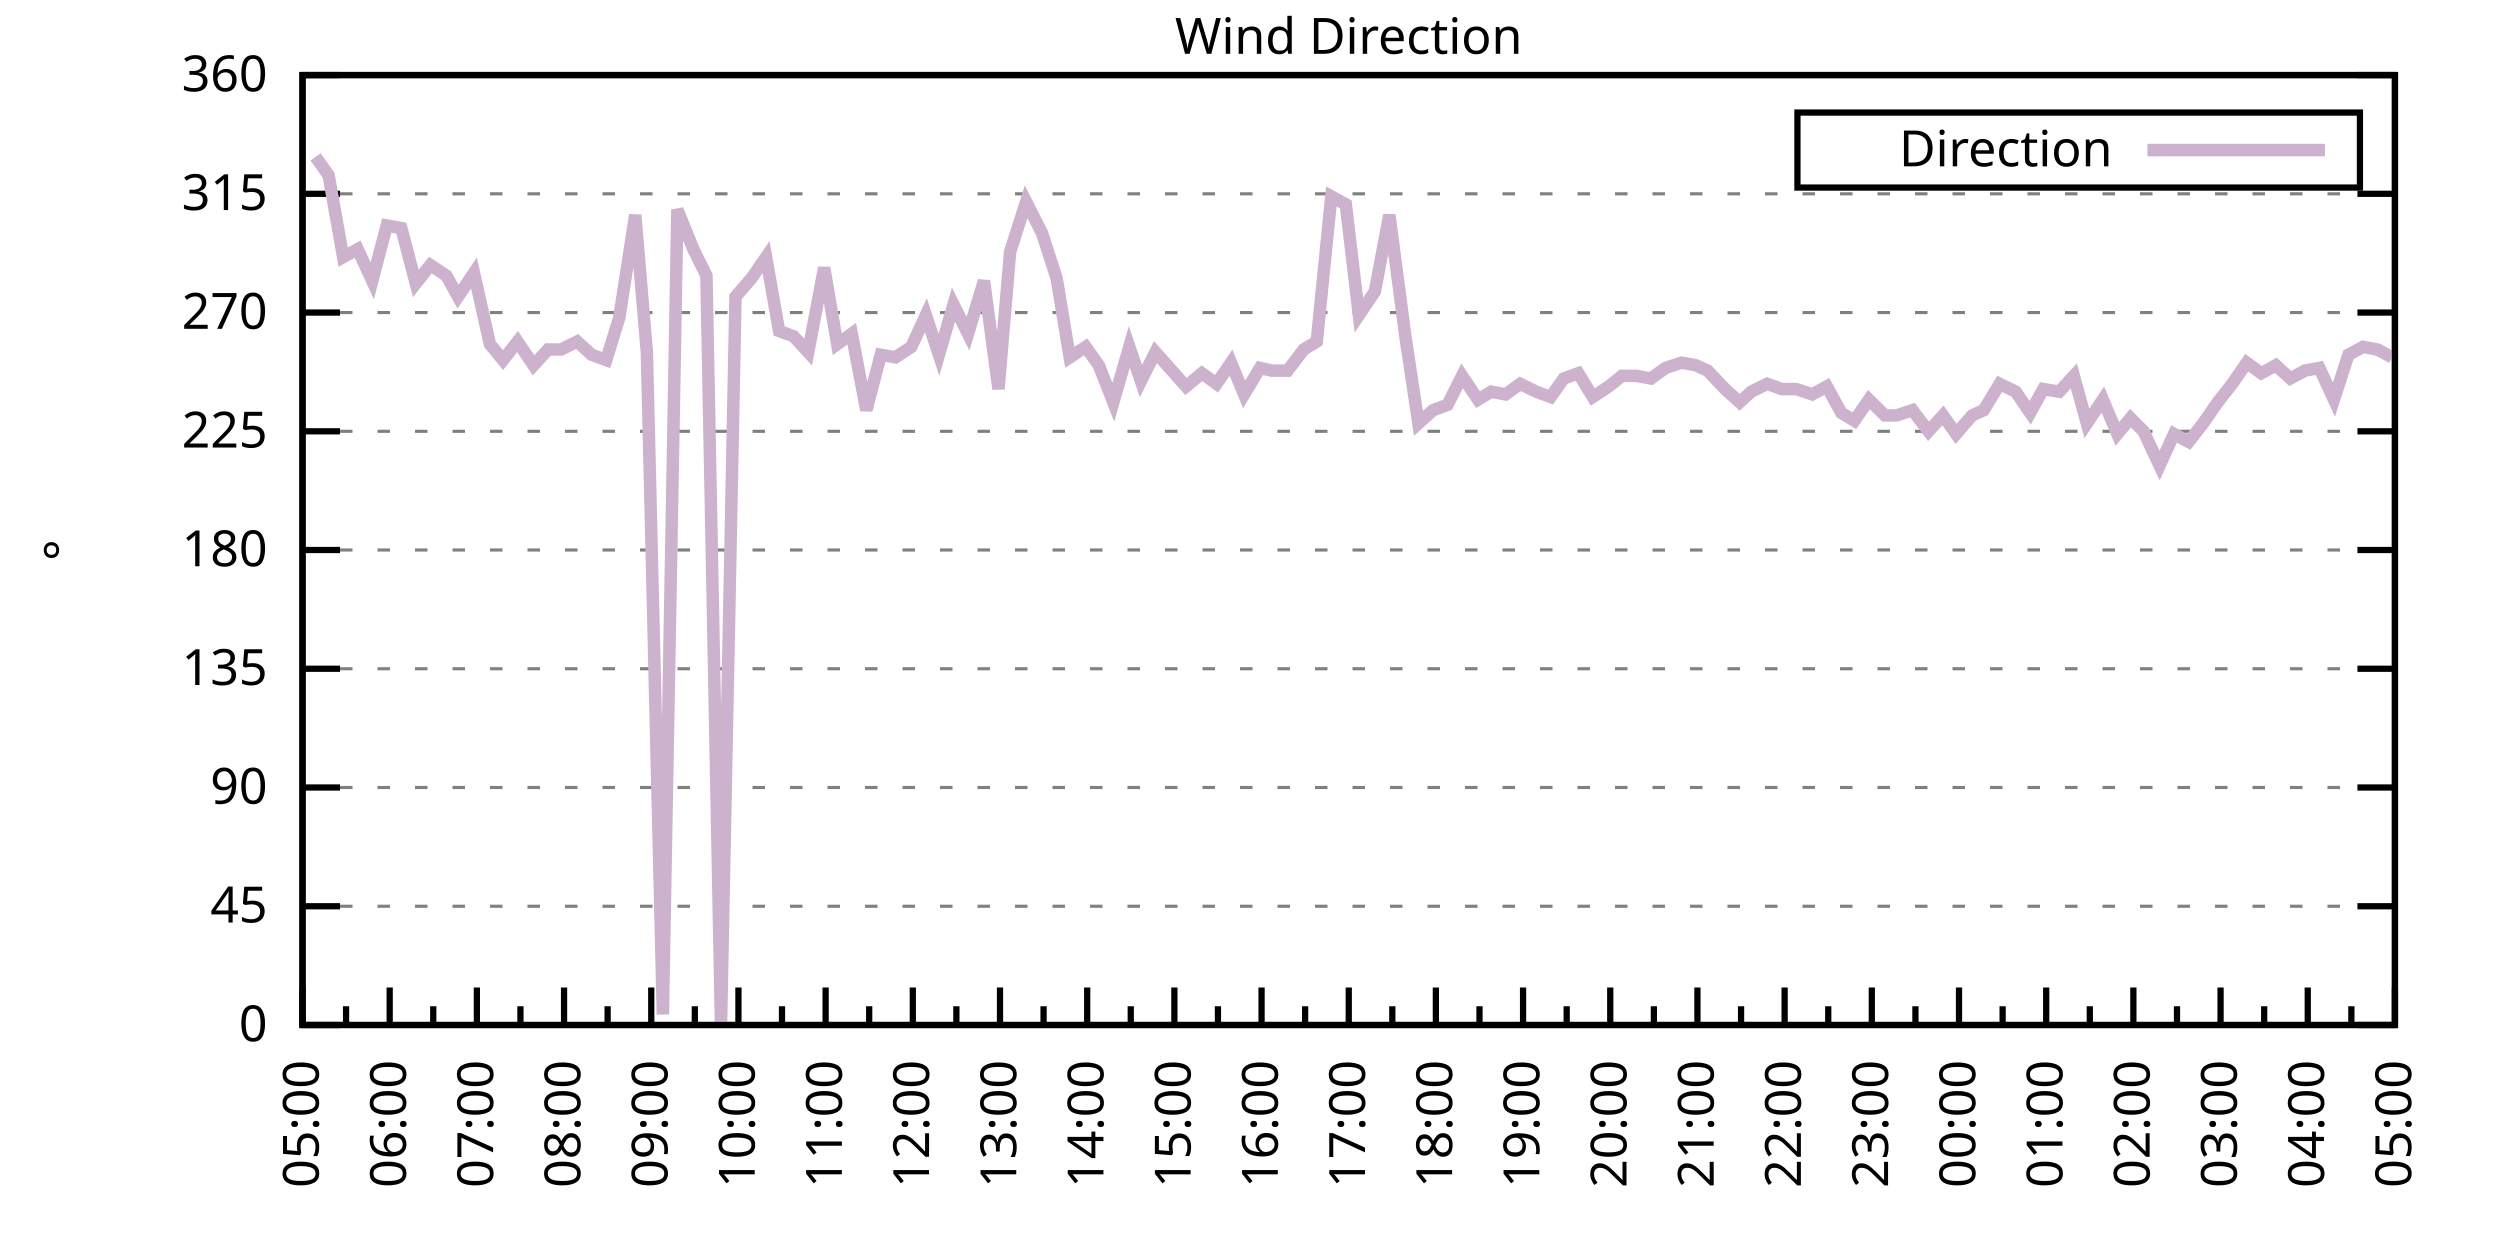
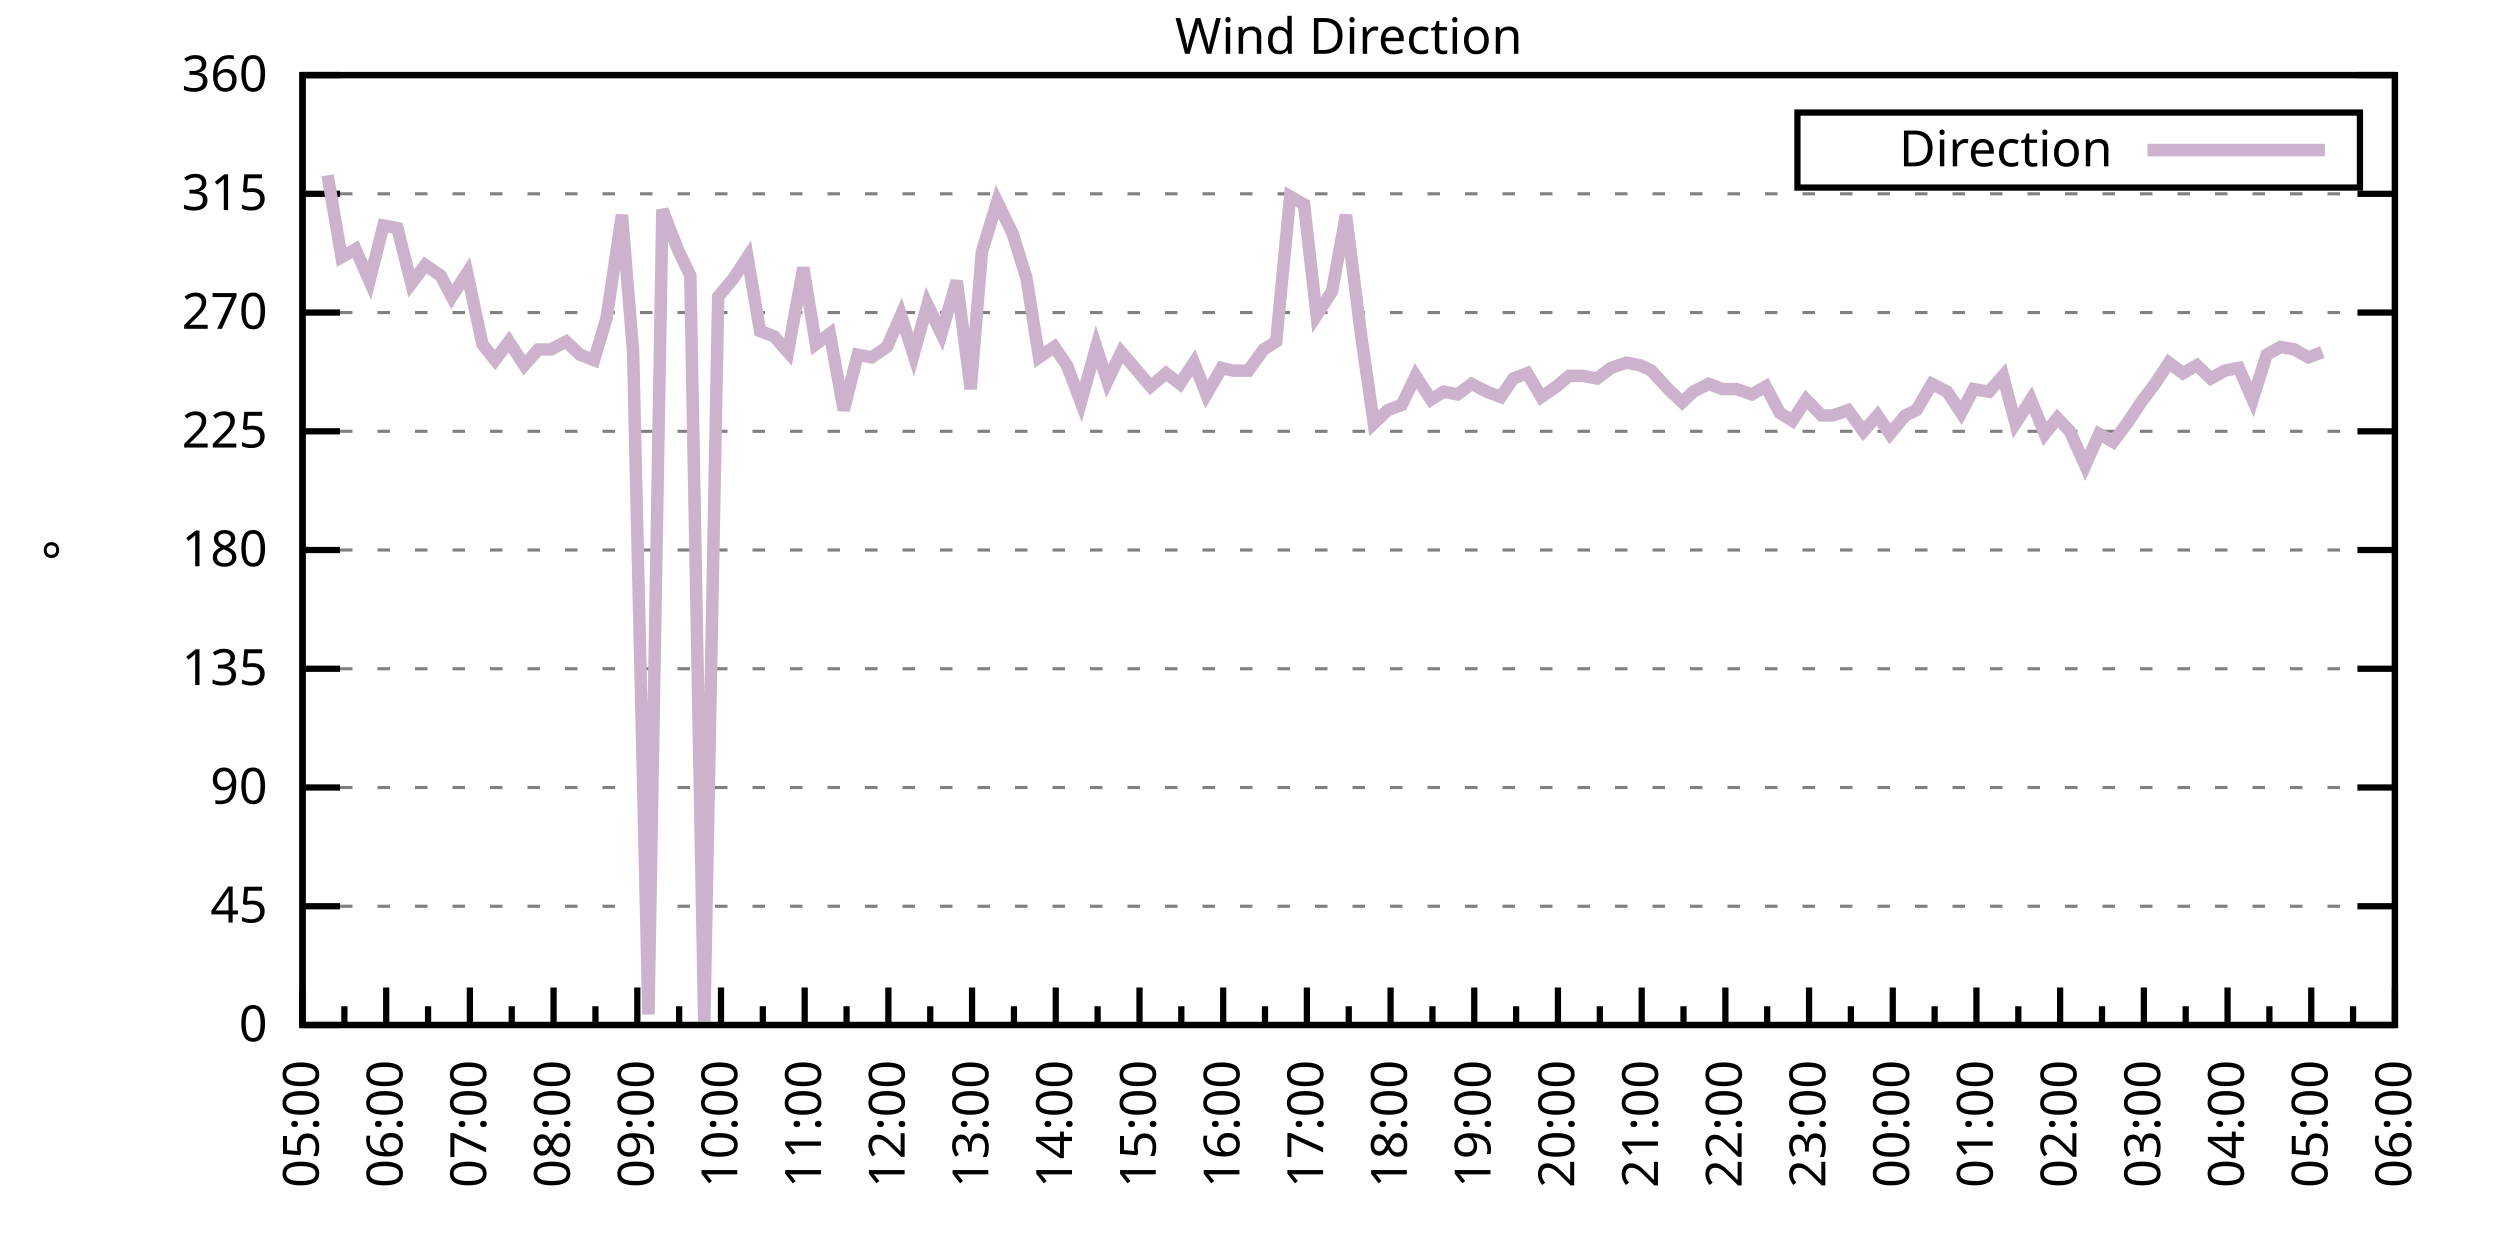
<svg xmlns="http://www.w3.org/2000/svg" xmlns:xlink="http://www.w3.org/1999/xlink" width="400" height="200" viewBox="0 0 400 200">
  <g id="gnuplot_canvas">
    <rect x="0" y="0" width="400" height="200" fill="none" />
    <defs>
      <circle id="gpDot" r="0.5" stroke-width="0.5" stroke="currentColor" />
      <path id="gpPt0" stroke-width="0.333" stroke="currentColor" d="M-1,0 h2 M0,-1 v2" />
      <path id="gpPt1" stroke-width="0.333" stroke="currentColor" d="M-1,-1 L1,1 M1,-1 L-1,1" />
      <path id="gpPt2" stroke-width="0.333" stroke="currentColor" d="M-1,0 L1,0 M0,-1 L0,1 M-1,-1 L1,1 M-1,1 L1,-1" />
      <rect id="gpPt3" stroke-width="0.333" stroke="currentColor" x="-1" y="-1" width="2" height="2" />
      <rect id="gpPt4" stroke-width="0.333" stroke="currentColor" fill="currentColor" x="-1" y="-1" width="2" height="2" />
      <circle id="gpPt5" stroke-width="0.333" stroke="currentColor" cx="0" cy="0" r="1" />
      <use xlink:href="#gpPt5" id="gpPt6" fill="currentColor" stroke="none" />
      <path id="gpPt7" stroke-width="0.333" stroke="currentColor" d="M0,-1.33 L-1.33,0.67 L1.33,0.67 z" />
      <use xlink:href="#gpPt7" id="gpPt8" fill="currentColor" stroke="none" />
      <use xlink:href="#gpPt7" id="gpPt9" stroke="currentColor" transform="rotate(180)" />
      <use xlink:href="#gpPt9" id="gpPt10" fill="currentColor" stroke="none" />
      <use xlink:href="#gpPt3" id="gpPt11" stroke="currentColor" transform="rotate(45)" />
      <use xlink:href="#gpPt11" id="gpPt12" fill="currentColor" stroke="none" />
      <path id="gpPt13" stroke-width="0.333" stroke="currentColor" d="M0,1.330 L1.265,0.411 L0.782,-1.067 L-0.782,-1.076 L-1.265,0.411 z" />
      <use xlink:href="#gpPt13" id="gpPt14" fill="currentColor" stroke="none" />
      <filter id="textbox" filterUnits="objectBoundingBox" x="0" y="0" height="1" width="1">
        <feFlood flood-color="white" flood-opacity="1" result="bgnd" />
        <feComposite in="SourceGraphic" in2="bgnd" operator="atop" />
      </filter>
      <filter id="greybox" filterUnits="objectBoundingBox" x="0" y="0" height="1" width="1">
        <feFlood flood-color="lightgrey" flood-opacity="1" result="grey" />
        <feComposite in="SourceGraphic" in2="grey" operator="atop" />
      </filter>
    </defs>
    <g fill="none" color="white" stroke="currentColor" stroke-width="1.00" stroke-linecap="butt" stroke-linejoin="miter">
</g>
    <g fill="none" color="black" stroke="currentColor" stroke-width="1.00" stroke-linecap="butt" stroke-linejoin="miter">
      <g stroke="none" shape-rendering="crispEdges">
        <polygon fill="rgb(255, 255, 255)" points="48.40,164.00 383.18,164.00 383.18,12.02 48.40,12.02 " />
      </g>
    </g>
    <g fill="none" color="black" stroke="currentColor" stroke-width="1.00" stroke-linecap="butt" stroke-linejoin="miter">
</g>
    <g fill="none" color="black" stroke="black" stroke-width="0.50" stroke-linecap="butt" stroke-linejoin="miter">
</g>
    <g fill="none" color="gray" stroke="currentColor" stroke-width="0.50" stroke-linecap="butt" stroke-linejoin="miter">
      <path stroke="gray" stroke-dasharray="2,4" class="gridline" d="M48.40,164.00 L383.19,164.00  " />
    </g>
    <g fill="none" color="gray" stroke="gray" stroke-width="1.00" stroke-linecap="butt" stroke-linejoin="miter">
</g>
    <g fill="none" color="black" stroke="currentColor" stroke-width="1.00" stroke-linecap="butt" stroke-linejoin="miter">
      <path stroke="black" d="M48.40,164.00 L54.40,164.00 M383.19,164.00 L377.19,164.00  " />
      <g transform="translate(42.80,166.60)" stroke="none" fill="black" font-family="Sans" font-size="8.00" text-anchor="end">
        <text>
          <tspan font-family="Sans"> 0</tspan>
        </text>
      </g>
    </g>
    <g fill="none" color="black" stroke="currentColor" stroke-width="1.00" stroke-linecap="butt" stroke-linejoin="miter">
</g>
    <g fill="none" color="black" stroke="black" stroke-width="0.50" stroke-linecap="butt" stroke-linejoin="miter">
</g>
    <g fill="none" color="gray" stroke="currentColor" stroke-width="0.50" stroke-linecap="butt" stroke-linejoin="miter">
      <path stroke="gray" stroke-dasharray="2,4" class="gridline" d="M48.40,145.00 L383.19,145.00  " />
    </g>
    <g fill="none" color="gray" stroke="gray" stroke-width="1.00" stroke-linecap="butt" stroke-linejoin="miter">
</g>
    <g fill="none" color="black" stroke="currentColor" stroke-width="1.00" stroke-linecap="butt" stroke-linejoin="miter">
      <path stroke="black" d="M48.40,145.00 L54.40,145.00 M383.19,145.00 L377.19,145.00  " />
      <g transform="translate(42.80,147.60)" stroke="none" fill="black" font-family="Sans" font-size="8.00" text-anchor="end">
        <text>
          <tspan font-family="Sans"> 45</tspan>
        </text>
      </g>
    </g>
    <g fill="none" color="black" stroke="currentColor" stroke-width="1.00" stroke-linecap="butt" stroke-linejoin="miter">
</g>
    <g fill="none" color="black" stroke="black" stroke-width="0.50" stroke-linecap="butt" stroke-linejoin="miter">
</g>
    <g fill="none" color="gray" stroke="currentColor" stroke-width="0.50" stroke-linecap="butt" stroke-linejoin="miter">
      <path stroke="gray" stroke-dasharray="2,4" class="gridline" d="M48.40,126.00 L383.19,126.00  " />
    </g>
    <g fill="none" color="gray" stroke="gray" stroke-width="1.00" stroke-linecap="butt" stroke-linejoin="miter">
</g>
    <g fill="none" color="black" stroke="currentColor" stroke-width="1.00" stroke-linecap="butt" stroke-linejoin="miter">
      <path stroke="black" d="M48.40,126.00 L54.40,126.00 M383.19,126.00 L377.19,126.00  " />
      <g transform="translate(42.80,128.60)" stroke="none" fill="black" font-family="Sans" font-size="8.00" text-anchor="end">
        <text>
          <tspan font-family="Sans"> 90</tspan>
        </text>
      </g>
    </g>
    <g fill="none" color="black" stroke="currentColor" stroke-width="1.00" stroke-linecap="butt" stroke-linejoin="miter">
</g>
    <g fill="none" color="black" stroke="black" stroke-width="0.50" stroke-linecap="butt" stroke-linejoin="miter">
</g>
    <g fill="none" color="gray" stroke="currentColor" stroke-width="0.50" stroke-linecap="butt" stroke-linejoin="miter">
      <path stroke="gray" stroke-dasharray="2,4" class="gridline" d="M48.40,107.00 L383.19,107.00  " />
    </g>
    <g fill="none" color="gray" stroke="gray" stroke-width="1.00" stroke-linecap="butt" stroke-linejoin="miter">
</g>
    <g fill="none" color="black" stroke="currentColor" stroke-width="1.00" stroke-linecap="butt" stroke-linejoin="miter">
      <path stroke="black" d="M48.40,107.00 L54.40,107.00 M383.19,107.00 L377.19,107.00  " />
      <g transform="translate(42.80,109.60)" stroke="none" fill="black" font-family="Sans" font-size="8.00" text-anchor="end">
        <text>
          <tspan font-family="Sans"> 135</tspan>
        </text>
      </g>
    </g>
    <g fill="none" color="black" stroke="currentColor" stroke-width="1.00" stroke-linecap="butt" stroke-linejoin="miter">
</g>
    <g fill="none" color="black" stroke="black" stroke-width="0.50" stroke-linecap="butt" stroke-linejoin="miter">
</g>
    <g fill="none" color="gray" stroke="currentColor" stroke-width="0.50" stroke-linecap="butt" stroke-linejoin="miter">
      <path stroke="gray" stroke-dasharray="2,4" class="gridline" d="M48.40,88.00 L383.19,88.00  " />
    </g>
    <g fill="none" color="gray" stroke="gray" stroke-width="1.00" stroke-linecap="butt" stroke-linejoin="miter">
</g>
    <g fill="none" color="black" stroke="currentColor" stroke-width="1.00" stroke-linecap="butt" stroke-linejoin="miter">
      <path stroke="black" d="M48.40,88.00 L54.40,88.00 M383.19,88.00 L377.19,88.00  " />
      <g transform="translate(42.80,90.60)" stroke="none" fill="black" font-family="Sans" font-size="8.00" text-anchor="end">
        <text>
          <tspan font-family="Sans"> 180</tspan>
        </text>
      </g>
    </g>
    <g fill="none" color="black" stroke="currentColor" stroke-width="1.00" stroke-linecap="butt" stroke-linejoin="miter">
</g>
    <g fill="none" color="black" stroke="black" stroke-width="0.50" stroke-linecap="butt" stroke-linejoin="miter">
</g>
    <g fill="none" color="gray" stroke="currentColor" stroke-width="0.50" stroke-linecap="butt" stroke-linejoin="miter">
      <path stroke="gray" stroke-dasharray="2,4" class="gridline" d="M48.40,69.01 L383.19,69.01  " />
    </g>
    <g fill="none" color="gray" stroke="gray" stroke-width="1.00" stroke-linecap="butt" stroke-linejoin="miter">
</g>
    <g fill="none" color="black" stroke="currentColor" stroke-width="1.00" stroke-linecap="butt" stroke-linejoin="miter">
      <path stroke="black" d="M48.40,69.01 L54.40,69.01 M383.19,69.01 L377.19,69.01  " />
      <g transform="translate(42.80,71.61)" stroke="none" fill="black" font-family="Sans" font-size="8.00" text-anchor="end">
        <text>
          <tspan font-family="Sans"> 225</tspan>
        </text>
      </g>
    </g>
    <g fill="none" color="black" stroke="currentColor" stroke-width="1.00" stroke-linecap="butt" stroke-linejoin="miter">
</g>
    <g fill="none" color="black" stroke="black" stroke-width="0.50" stroke-linecap="butt" stroke-linejoin="miter">
</g>
    <g fill="none" color="gray" stroke="currentColor" stroke-width="0.50" stroke-linecap="butt" stroke-linejoin="miter">
      <path stroke="gray" stroke-dasharray="2,4" class="gridline" d="M48.40,50.01 L383.19,50.01  " />
    </g>
    <g fill="none" color="gray" stroke="gray" stroke-width="1.00" stroke-linecap="butt" stroke-linejoin="miter">
</g>
    <g fill="none" color="black" stroke="currentColor" stroke-width="1.00" stroke-linecap="butt" stroke-linejoin="miter">
      <path stroke="black" d="M48.40,50.01 L54.40,50.01 M383.19,50.01 L377.19,50.01  " />
      <g transform="translate(42.80,52.61)" stroke="none" fill="black" font-family="Sans" font-size="8.00" text-anchor="end">
        <text>
          <tspan font-family="Sans"> 270</tspan>
        </text>
      </g>
    </g>
    <g fill="none" color="black" stroke="currentColor" stroke-width="1.00" stroke-linecap="butt" stroke-linejoin="miter">
</g>
    <g fill="none" color="black" stroke="black" stroke-width="0.50" stroke-linecap="butt" stroke-linejoin="miter">
</g>
    <g fill="none" color="gray" stroke="currentColor" stroke-width="0.50" stroke-linecap="butt" stroke-linejoin="miter">
      <path stroke="gray" stroke-dasharray="2,4" class="gridline" d="M48.40,31.01 L383.19,31.01  " />
    </g>
    <g fill="none" color="gray" stroke="gray" stroke-width="1.00" stroke-linecap="butt" stroke-linejoin="miter">
</g>
    <g fill="none" color="black" stroke="currentColor" stroke-width="1.00" stroke-linecap="butt" stroke-linejoin="miter">
      <path stroke="black" d="M48.40,31.01 L54.40,31.01 M383.19,31.01 L377.19,31.01  " />
      <g transform="translate(42.80,33.61)" stroke="none" fill="black" font-family="Sans" font-size="8.00" text-anchor="end">
        <text>
          <tspan font-family="Sans"> 315</tspan>
        </text>
      </g>
    </g>
    <g fill="none" color="black" stroke="currentColor" stroke-width="1.00" stroke-linecap="butt" stroke-linejoin="miter">
</g>
    <g fill="none" color="black" stroke="black" stroke-width="0.50" stroke-linecap="butt" stroke-linejoin="miter">
</g>
    <g fill="none" color="gray" stroke="currentColor" stroke-width="0.50" stroke-linecap="butt" stroke-linejoin="miter">
      <path stroke="gray" stroke-dasharray="2,4" class="gridline" d="M48.40,12.01 L383.19,12.01  " />
    </g>
    <g fill="none" color="gray" stroke="gray" stroke-width="1.00" stroke-linecap="butt" stroke-linejoin="miter">
</g>
    <g fill="none" color="black" stroke="currentColor" stroke-width="1.00" stroke-linecap="butt" stroke-linejoin="miter">
      <path stroke="black" d="M48.40,12.01 L54.40,12.01 M383.19,12.01 L377.19,12.01  " />
      <g transform="translate(42.80,14.61)" stroke="none" fill="black" font-family="Sans" font-size="8.00" text-anchor="end">
        <text>
          <tspan font-family="Sans"> 360</tspan>
        </text>
      </g>
    </g>
    <g fill="none" color="black" stroke="currentColor" stroke-width="1.00" stroke-linecap="butt" stroke-linejoin="miter">
      <path stroke="black" d="M48.40,164.00 L48.40,158.00  " />
      <g transform="translate(51.00,169.60) rotate(270)" stroke="none" fill="black" font-family="Sans" font-size="8.00" text-anchor="end">
        <text>
          <tspan font-family="Sans">05:00</tspan>
        </text>
      </g>
    </g>
    <g fill="none" color="black" stroke="currentColor" stroke-width="1.00" stroke-linecap="butt" stroke-linejoin="miter">
-       <path stroke="black" d="M55.37,164.00 L55.37,161.00 M62.35,164.00 L62.35,158.00  " />
-       <g transform="translate(64.95,169.60) rotate(270)" stroke="none" fill="black" font-family="Sans" font-size="8.00" text-anchor="end">
+       <path stroke="black" d="M55.10,164.00 L55.10,161.00 M61.79,164.00 L61.79,158.00  " />
+       <g transform="translate(64.39,169.60) rotate(270)" stroke="none" fill="black" font-family="Sans" font-size="8.00" text-anchor="end">
        <text>
          <tspan font-family="Sans">06:00</tspan>
        </text>
      </g>
    </g>
    <g fill="none" color="black" stroke="currentColor" stroke-width="1.00" stroke-linecap="butt" stroke-linejoin="miter">
-       <path stroke="black" d="M69.32,164.00 L69.32,161.00 M76.30,164.00 L76.30,158.00  " />
-       <g transform="translate(78.90,169.60) rotate(270)" stroke="none" fill="black" font-family="Sans" font-size="8.00" text-anchor="end">
+       <path stroke="black" d="M68.49,164.00 L68.49,161.00 M75.18,164.00 L75.18,158.00  " />
+       <g transform="translate(77.78,169.60) rotate(270)" stroke="none" fill="black" font-family="Sans" font-size="8.00" text-anchor="end">
        <text>
          <tspan font-family="Sans">07:00</tspan>
        </text>
      </g>
    </g>
    <g fill="none" color="black" stroke="currentColor" stroke-width="1.00" stroke-linecap="butt" stroke-linejoin="miter">
-       <path stroke="black" d="M83.27,164.00 L83.27,161.00 M90.25,164.00 L90.25,158.00  " />
-       <g transform="translate(92.85,169.60) rotate(270)" stroke="none" fill="black" font-family="Sans" font-size="8.00" text-anchor="end">
+       <path stroke="black" d="M81.88,164.00 L81.88,161.00 M88.57,164.00 L88.57,158.00  " />
+       <g transform="translate(91.17,169.60) rotate(270)" stroke="none" fill="black" font-family="Sans" font-size="8.00" text-anchor="end">
        <text>
          <tspan font-family="Sans">08:00</tspan>
        </text>
      </g>
    </g>
    <g fill="none" color="black" stroke="currentColor" stroke-width="1.00" stroke-linecap="butt" stroke-linejoin="miter">
-       <path stroke="black" d="M97.22,164.00 L97.22,161.00 M104.20,164.00 L104.20,158.00  " />
-       <g transform="translate(106.80,169.60) rotate(270)" stroke="none" fill="black" font-family="Sans" font-size="8.00" text-anchor="end">
+       <path stroke="black" d="M95.27,164.00 L95.27,161.00 M101.97,164.00 L101.97,158.00  " />
+       <g transform="translate(104.57,169.60) rotate(270)" stroke="none" fill="black" font-family="Sans" font-size="8.00" text-anchor="end">
        <text>
          <tspan font-family="Sans">09:00</tspan>
        </text>
      </g>
    </g>
    <g fill="none" color="black" stroke="currentColor" stroke-width="1.00" stroke-linecap="butt" stroke-linejoin="miter">
-       <path stroke="black" d="M111.17,164.00 L111.17,161.00 M118.15,164.00 L118.15,158.00  " />
-       <g transform="translate(120.75,169.60) rotate(270)" stroke="none" fill="black" font-family="Sans" font-size="8.00" text-anchor="end">
+       <path stroke="black" d="M108.66,164.00 L108.66,161.00 M115.36,164.00 L115.36,158.00  " />
+       <g transform="translate(117.96,169.60) rotate(270)" stroke="none" fill="black" font-family="Sans" font-size="8.00" text-anchor="end">
        <text>
          <tspan font-family="Sans">10:00</tspan>
        </text>
      </g>
    </g>
    <g fill="none" color="black" stroke="currentColor" stroke-width="1.00" stroke-linecap="butt" stroke-linejoin="miter">
-       <path stroke="black" d="M125.12,164.00 L125.12,161.00 M132.10,164.00 L132.10,158.00  " />
-       <g transform="translate(134.70,169.60) rotate(270)" stroke="none" fill="black" font-family="Sans" font-size="8.00" text-anchor="end">
+       <path stroke="black" d="M122.05,164.00 L122.05,161.00 M128.75,164.00 L128.75,158.00  " />
+       <g transform="translate(131.35,169.60) rotate(270)" stroke="none" fill="black" font-family="Sans" font-size="8.00" text-anchor="end">
        <text>
          <tspan font-family="Sans">11:00</tspan>
        </text>
      </g>
    </g>
    <g fill="none" color="black" stroke="currentColor" stroke-width="1.00" stroke-linecap="butt" stroke-linejoin="miter">
-       <path stroke="black" d="M139.07,164.00 L139.07,161.00 M146.05,164.00 L146.05,158.00  " />
-       <g transform="translate(148.65,169.60) rotate(270)" stroke="none" fill="black" font-family="Sans" font-size="8.00" text-anchor="end">
+       <path stroke="black" d="M135.45,164.00 L135.45,161.00 M142.14,164.00 L142.14,158.00  " />
+       <g transform="translate(144.74,169.60) rotate(270)" stroke="none" fill="black" font-family="Sans" font-size="8.00" text-anchor="end">
        <text>
          <tspan font-family="Sans">12:00</tspan>
        </text>
      </g>
    </g>
    <g fill="none" color="black" stroke="currentColor" stroke-width="1.00" stroke-linecap="butt" stroke-linejoin="miter">
-       <path stroke="black" d="M153.02,164.00 L153.02,161.00 M160.00,164.00 L160.00,158.00  " />
-       <g transform="translate(162.60,169.60) rotate(270)" stroke="none" fill="black" font-family="Sans" font-size="8.00" text-anchor="end">
+       <path stroke="black" d="M148.84,164.00 L148.84,161.00 M155.53,164.00 L155.53,158.00  " />
+       <g transform="translate(158.13,169.60) rotate(270)" stroke="none" fill="black" font-family="Sans" font-size="8.00" text-anchor="end">
        <text>
          <tspan font-family="Sans">13:00</tspan>
        </text>
      </g>
    </g>
    <g fill="none" color="black" stroke="currentColor" stroke-width="1.00" stroke-linecap="butt" stroke-linejoin="miter">
-       <path stroke="black" d="M166.97,164.00 L166.97,161.00 M173.95,164.00 L173.95,158.00  " />
-       <g transform="translate(176.55,169.60) rotate(270)" stroke="none" fill="black" font-family="Sans" font-size="8.00" text-anchor="end">
+       <path stroke="black" d="M162.23,164.00 L162.23,161.00 M168.92,164.00 L168.92,158.00  " />
+       <g transform="translate(171.52,169.60) rotate(270)" stroke="none" fill="black" font-family="Sans" font-size="8.00" text-anchor="end">
        <text>
          <tspan font-family="Sans">14:00</tspan>
        </text>
      </g>
    </g>
    <g fill="none" color="black" stroke="currentColor" stroke-width="1.00" stroke-linecap="butt" stroke-linejoin="miter">
-       <path stroke="black" d="M180.92,164.00 L180.92,161.00 M187.90,164.00 L187.90,158.00  " />
-       <g transform="translate(190.50,169.60) rotate(270)" stroke="none" fill="black" font-family="Sans" font-size="8.00" text-anchor="end">
+       <path stroke="black" d="M175.62,164.00 L175.62,161.00 M182.32,164.00 L182.32,158.00  " />
+       <g transform="translate(184.92,169.60) rotate(270)" stroke="none" fill="black" font-family="Sans" font-size="8.00" text-anchor="end">
        <text>
          <tspan font-family="Sans">15:00</tspan>
        </text>
      </g>
    </g>
    <g fill="none" color="black" stroke="currentColor" stroke-width="1.00" stroke-linecap="butt" stroke-linejoin="miter">
-       <path stroke="black" d="M194.87,164.00 L194.87,161.00 M201.85,164.00 L201.85,158.00  " />
-       <g transform="translate(204.45,169.60) rotate(270)" stroke="none" fill="black" font-family="Sans" font-size="8.00" text-anchor="end">
+       <path stroke="black" d="M189.01,164.00 L189.01,161.00 M195.71,164.00 L195.71,158.00  " />
+       <g transform="translate(198.31,169.60) rotate(270)" stroke="none" fill="black" font-family="Sans" font-size="8.00" text-anchor="end">
        <text>
          <tspan font-family="Sans">16:00</tspan>
        </text>
      </g>
    </g>
    <g fill="none" color="black" stroke="currentColor" stroke-width="1.00" stroke-linecap="butt" stroke-linejoin="miter">
-       <path stroke="black" d="M208.82,164.00 L208.82,161.00 M215.80,164.00 L215.80,158.00  " />
-       <g transform="translate(218.40,169.60) rotate(270)" stroke="none" fill="black" font-family="Sans" font-size="8.00" text-anchor="end">
+       <path stroke="black" d="M202.40,164.00 L202.40,161.00 M209.10,164.00 L209.10,158.00  " />
+       <g transform="translate(211.70,169.60) rotate(270)" stroke="none" fill="black" font-family="Sans" font-size="8.00" text-anchor="end">
        <text>
          <tspan font-family="Sans">17:00</tspan>
        </text>
      </g>
    </g>
    <g fill="none" color="black" stroke="currentColor" stroke-width="1.00" stroke-linecap="butt" stroke-linejoin="miter">
-       <path stroke="black" d="M222.77,164.00 L222.77,161.00 M229.74,164.00 L229.74,158.00  " />
-       <g transform="translate(232.34,169.60) rotate(270)" stroke="none" fill="black" font-family="Sans" font-size="8.00" text-anchor="end">
+       <path stroke="black" d="M215.80,164.00 L215.80,161.00 M222.49,164.00 L222.49,158.00  " />
+       <g transform="translate(225.09,169.60) rotate(270)" stroke="none" fill="black" font-family="Sans" font-size="8.00" text-anchor="end">
        <text>
          <tspan font-family="Sans">18:00</tspan>
        </text>
      </g>
    </g>
    <g fill="none" color="black" stroke="currentColor" stroke-width="1.00" stroke-linecap="butt" stroke-linejoin="miter">
-       <path stroke="black" d="M236.72,164.00 L236.72,161.00 M243.69,164.00 L243.69,158.00  " />
-       <g transform="translate(246.29,169.60) rotate(270)" stroke="none" fill="black" font-family="Sans" font-size="8.00" text-anchor="end">
+       <path stroke="black" d="M229.19,164.00 L229.19,161.00 M235.88,164.00 L235.88,158.00  " />
+       <g transform="translate(238.48,169.60) rotate(270)" stroke="none" fill="black" font-family="Sans" font-size="8.00" text-anchor="end">
        <text>
          <tspan font-family="Sans">19:00</tspan>
        </text>
      </g>
    </g>
    <g fill="none" color="black" stroke="currentColor" stroke-width="1.00" stroke-linecap="butt" stroke-linejoin="miter">
-       <path stroke="black" d="M250.67,164.00 L250.67,161.00 M257.64,164.00 L257.64,158.00  " />
-       <g transform="translate(260.24,169.60) rotate(270)" stroke="none" fill="black" font-family="Sans" font-size="8.00" text-anchor="end">
+       <path stroke="black" d="M242.58,164.00 L242.58,161.00 M249.27,164.00 L249.27,158.00  " />
+       <g transform="translate(251.87,169.60) rotate(270)" stroke="none" fill="black" font-family="Sans" font-size="8.00" text-anchor="end">
        <text>
          <tspan font-family="Sans">20:00</tspan>
        </text>
      </g>
    </g>
    <g fill="none" color="black" stroke="currentColor" stroke-width="1.00" stroke-linecap="butt" stroke-linejoin="miter">
-       <path stroke="black" d="M264.62,164.00 L264.62,161.00 M271.59,164.00 L271.59,158.00  " />
-       <g transform="translate(274.19,169.60) rotate(270)" stroke="none" fill="black" font-family="Sans" font-size="8.00" text-anchor="end">
+       <path stroke="black" d="M255.97,164.00 L255.97,161.00 M262.67,164.00 L262.67,158.00  " />
+       <g transform="translate(265.27,169.60) rotate(270)" stroke="none" fill="black" font-family="Sans" font-size="8.00" text-anchor="end">
        <text>
          <tspan font-family="Sans">21:00</tspan>
        </text>
      </g>
    </g>
    <g fill="none" color="black" stroke="currentColor" stroke-width="1.00" stroke-linecap="butt" stroke-linejoin="miter">
-       <path stroke="black" d="M278.57,164.00 L278.57,161.00 M285.54,164.00 L285.54,158.00  " />
-       <g transform="translate(288.14,169.60) rotate(270)" stroke="none" fill="black" font-family="Sans" font-size="8.00" text-anchor="end">
+       <path stroke="black" d="M269.36,164.00 L269.36,161.00 M276.06,164.00 L276.06,158.00  " />
+       <g transform="translate(278.66,169.60) rotate(270)" stroke="none" fill="black" font-family="Sans" font-size="8.00" text-anchor="end">
        <text>
          <tspan font-family="Sans">22:00</tspan>
        </text>
      </g>
    </g>
    <g fill="none" color="black" stroke="currentColor" stroke-width="1.00" stroke-linecap="butt" stroke-linejoin="miter">
-       <path stroke="black" d="M292.52,164.00 L292.52,161.00 M299.49,164.00 L299.49,158.00  " />
-       <g transform="translate(302.09,169.60) rotate(270)" stroke="none" fill="black" font-family="Sans" font-size="8.00" text-anchor="end">
+       <path stroke="black" d="M282.75,164.00 L282.75,161.00 M289.45,164.00 L289.45,158.00  " />
+       <g transform="translate(292.05,169.60) rotate(270)" stroke="none" fill="black" font-family="Sans" font-size="8.00" text-anchor="end">
        <text>
          <tspan font-family="Sans">23:00</tspan>
        </text>
      </g>
    </g>
    <g fill="none" color="black" stroke="currentColor" stroke-width="1.00" stroke-linecap="butt" stroke-linejoin="miter">
-       <path stroke="black" d="M306.47,164.00 L306.47,161.00 M313.44,164.00 L313.44,158.00  " />
-       <g transform="translate(316.04,169.60) rotate(270)" stroke="none" fill="black" font-family="Sans" font-size="8.00" text-anchor="end">
+       <path stroke="black" d="M296.14,164.00 L296.14,161.00 M302.84,164.00 L302.84,158.00  " />
+       <g transform="translate(305.44,169.60) rotate(270)" stroke="none" fill="black" font-family="Sans" font-size="8.00" text-anchor="end">
        <text>
          <tspan font-family="Sans">00:00</tspan>
        </text>
      </g>
    </g>
    <g fill="none" color="black" stroke="currentColor" stroke-width="1.00" stroke-linecap="butt" stroke-linejoin="miter">
-       <path stroke="black" d="M320.42,164.00 L320.42,161.00 M327.39,164.00 L327.39,158.00  " />
-       <g transform="translate(329.99,169.60) rotate(270)" stroke="none" fill="black" font-family="Sans" font-size="8.00" text-anchor="end">
+       <path stroke="black" d="M309.54,164.00 L309.54,161.00 M316.23,164.00 L316.23,158.00  " />
+       <g transform="translate(318.83,169.60) rotate(270)" stroke="none" fill="black" font-family="Sans" font-size="8.00" text-anchor="end">
        <text>
          <tspan font-family="Sans">01:00</tspan>
        </text>
      </g>
    </g>
    <g fill="none" color="black" stroke="currentColor" stroke-width="1.00" stroke-linecap="butt" stroke-linejoin="miter">
-       <path stroke="black" d="M334.37,164.00 L334.37,161.00 M341.34,164.00 L341.34,158.00  " />
-       <g transform="translate(343.94,169.60) rotate(270)" stroke="none" fill="black" font-family="Sans" font-size="8.00" text-anchor="end">
+       <path stroke="black" d="M322.93,164.00 L322.93,161.00 M329.62,164.00 L329.62,158.00  " />
+       <g transform="translate(332.22,169.60) rotate(270)" stroke="none" fill="black" font-family="Sans" font-size="8.00" text-anchor="end">
        <text>
          <tspan font-family="Sans">02:00</tspan>
        </text>
      </g>
    </g>
    <g fill="none" color="black" stroke="currentColor" stroke-width="1.00" stroke-linecap="butt" stroke-linejoin="miter">
-       <path stroke="black" d="M348.32,164.00 L348.32,161.00 M355.29,164.00 L355.29,158.00  " />
-       <g transform="translate(357.89,169.60) rotate(270)" stroke="none" fill="black" font-family="Sans" font-size="8.00" text-anchor="end">
+       <path stroke="black" d="M336.32,164.00 L336.32,161.00 M343.02,164.00 L343.02,158.00  " />
+       <g transform="translate(345.62,169.60) rotate(270)" stroke="none" fill="black" font-family="Sans" font-size="8.00" text-anchor="end">
        <text>
          <tspan font-family="Sans">03:00</tspan>
        </text>
      </g>
    </g>
    <g fill="none" color="black" stroke="currentColor" stroke-width="1.00" stroke-linecap="butt" stroke-linejoin="miter">
-       <path stroke="black" d="M362.27,164.00 L362.27,161.00 M369.24,164.00 L369.24,158.00  " />
-       <g transform="translate(371.84,169.60) rotate(270)" stroke="none" fill="black" font-family="Sans" font-size="8.00" text-anchor="end">
+       <path stroke="black" d="M349.71,164.00 L349.71,161.00 M356.41,164.00 L356.41,158.00  " />
+       <g transform="translate(359.01,169.60) rotate(270)" stroke="none" fill="black" font-family="Sans" font-size="8.00" text-anchor="end">
        <text>
          <tspan font-family="Sans">04:00</tspan>
        </text>
      </g>
    </g>
    <g fill="none" color="black" stroke="currentColor" stroke-width="1.00" stroke-linecap="butt" stroke-linejoin="miter">
-       <path stroke="black" d="M376.22,164.00 L376.22,161.00 M383.19,164.00 L383.19,158.00  " />
+       <path stroke="black" d="M363.10,164.00 L363.10,161.00 M369.80,164.00 L369.80,158.00  " />
+       <g transform="translate(372.40,169.60) rotate(270)" stroke="none" fill="black" font-family="Sans" font-size="8.00" text-anchor="end">
+         <text>
+           <tspan font-family="Sans">05:00</tspan>
+         </text>
+       </g>
+     </g>
+     <g fill="none" color="black" stroke="currentColor" stroke-width="1.00" stroke-linecap="butt" stroke-linejoin="miter">
+       <path stroke="black" d="M376.49,164.00 L376.49,161.00 M383.19,164.00 L383.19,158.00  " />
      <g transform="translate(385.79,169.60) rotate(270)" stroke="none" fill="black" font-family="Sans" font-size="8.00" text-anchor="end">
        <text>
-           <tspan font-family="Sans">05:00</tspan>
+           <tspan font-family="Sans">06:00</tspan>
        </text>
      </g>
    </g>
    <g fill="none" color="black" stroke="currentColor" stroke-width="1.00" stroke-linecap="butt" stroke-linejoin="miter">
</g>
    <g fill="none" color="black" stroke="currentColor" stroke-width="1.00" stroke-linecap="butt" stroke-linejoin="miter">
      <path stroke="black" d="M48.40,12.01 L48.40,164.00 L383.19,164.00 L383.19,12.01 L48.40,12.01 Z  " />
    </g>
    <g fill="none" color="black" stroke="currentColor" stroke-width="1.00" stroke-linecap="butt" stroke-linejoin="miter">
      <g transform="translate(12.80,88.01) rotate(270)" stroke="none" fill="black" font-family="Sans" font-size="8.00" text-anchor="middle">
        <text>
          <tspan font-family="Sans">°</tspan>
        </text>
      </g>
    </g>
    <g fill="none" color="black" stroke="currentColor" stroke-width="1.00" stroke-linecap="butt" stroke-linejoin="miter">
</g>
    <g fill="none" color="black" stroke="currentColor" stroke-width="1.00" stroke-linecap="butt" stroke-linejoin="miter">
      <path stroke="black" d="M287.59,30.01 L287.59,18.01 L377.59,18.01 L377.59,30.01 L287.59,30.01 Z  " />
    </g>
    <g id="Wind_direction_plot_1">
      <g fill="none" color="white" stroke="black" stroke-width="2.00" stroke-linecap="butt" stroke-linejoin="miter">
</g>
      <g fill="none" color="black" stroke="currentColor" stroke-width="2.00" stroke-linecap="butt" stroke-linejoin="miter">
        <g transform="translate(337.99,26.61)" stroke="none" fill="black" font-family="Sans" font-size="8.00" text-anchor="end">
          <text>
            <tspan font-family="Sans">Direction</tspan>
          </text>
        </g>
      </g>
      <g fill="none" color="black" stroke="currentColor" stroke-width="2.00" stroke-linecap="butt" stroke-linejoin="miter">
-         <path stroke="rgb(204, 178, 204)" d="M343.59,24.01 L371.99,24.01 M50.49,25.10 L52.58,28.05 L54.91,41.14 L57.23,39.87 L59.56,44.94 L61.88,36.08   L64.21,36.50 L66.53,45.36 L68.86,42.41 L71.42,44.10 L73.28,47.47 L75.83,43.67 L78.39,55.07 L80.48,57.61   L82.81,54.65 L85.37,58.45 L87.69,55.92 L89.78,55.92 L92.34,54.65 L94.67,56.76 L96.99,57.61 L99.08,50.85   L101.64,34.39 L103.50,56.34 L106.06,162.31 L108.38,33.54 L110.94,39.87 L113.03,44.10 L115.36,164.00 L117.68,47.47   L120.24,44.52 L122.57,41.14 L124.66,52.96 L126.98,53.81 L129.31,56.34 L131.87,42.83 L133.96,55.07 L136.28,53.39   L138.61,65.63 L140.93,56.76 L143.26,57.18 L145.81,55.50 L148.14,50.43 L150.23,56.76 L152.56,48.74 L154.88,53.39   L157.44,44.94 L159.76,62.25 L161.62,40.30 L164.18,32.28 L166.74,37.34 L169.06,44.52 L171.16,57.18 L173.71,55.50   L175.81,58.45 L178.13,64.36 L180.69,55.50 L182.55,60.98 L184.87,56.34 L189.76,61.83 L192.31,59.72 L194.64,61.41   L196.96,58.03 L199.06,63.10 L201.61,58.87 L203.47,59.30 L206.03,59.30 L208.59,55.92 L210.68,54.65 L213.01,31.43   L215.33,32.70 L217.42,50.43 L219.98,46.63 L222.30,34.39 L224.86,53.81 L226.95,67.74 L229.28,65.63 L231.60,64.78   L233.93,60.14 L236.49,63.94 L238.58,62.67 L240.90,63.10 L243.23,61.41 L245.79,62.67 L248.11,63.52 L250.20,60.56   L252.53,59.72 L254.85,63.52 L257.41,61.83 L259.50,60.14 L261.83,60.14 L264.15,60.56 L266.48,58.87 L269.04,58.03   L271.36,58.45 L273.22,59.30 L276.01,62.25 L278.34,64.36 L280.20,62.67 L282.75,61.41 L285.08,62.25 L287.40,62.25   L289.96,63.10 L292.29,61.83 L294.61,66.05 L296.70,67.32 L299.03,63.94 L301.58,66.47 L303.44,66.47 L306.00,65.63   L308.56,69.01 L310.88,66.47 L312.98,69.43 L315.53,66.47 L317.39,65.63 L319.95,61.41 L322.51,62.67 L324.83,66.05   L326.93,62.25 L329.48,62.67 L331.81,60.14 L333.90,67.74 L336.46,63.94 L338.78,69.43 L340.88,66.90 L342.97,69.01   L345.53,74.49 L347.85,69.43 L350.18,70.70 L352.50,67.74 L354.83,64.36 L357.15,61.41 L359.48,58.03 L361.80,59.72   L364.13,58.45 L366.45,60.56 L368.78,59.30 L371.10,58.87 L373.43,63.94 L375.75,56.76 L378.08,55.50 L380.40,55.92   L382.73,57.18  " />
+         <path stroke="rgb(204, 178, 204)" d="M343.59,24.01 L371.99,24.01 M52.42,28.05 L54.65,41.14 L56.88,39.87 L59.11,44.94 L61.35,36.08 L63.58,36.50   L65.81,45.36 L68.04,42.41 L70.50,44.10 L72.28,47.47 L74.74,43.67 L77.19,55.07 L79.20,57.61 L81.43,54.65   L83.89,58.45 L86.12,55.92 L88.13,55.92 L90.58,54.65 L92.82,56.76 L95.05,57.61 L97.06,50.85 L99.51,34.39   L101.30,56.34 L103.75,162.31 L105.98,33.54 L108.44,39.87 L110.45,44.10 L112.68,164.00 L114.91,47.47 L117.37,44.52   L119.60,41.14 L121.61,52.96 L123.84,53.81 L126.07,56.34 L128.53,42.83 L130.54,55.07 L132.77,53.39 L135.00,65.63   L137.23,56.76 L139.46,57.18 L141.92,55.50 L144.15,50.43 L146.16,56.76 L148.39,48.74 L150.62,53.39 L153.08,44.94   L155.31,62.25 L157.10,40.30 L159.55,32.28 L162.01,37.34 L164.24,44.52 L166.25,57.18 L168.70,55.50 L170.71,58.45   L172.94,64.36 L175.40,55.50 L177.18,60.98 L179.41,56.34 L184.10,61.83 L186.56,59.72 L188.79,61.41 L191.02,58.03   L193.03,63.10 L195.48,58.87 L197.27,59.30 L199.73,59.30 L202.18,55.92 L204.19,54.65 L206.42,31.43 L208.65,32.70   L210.66,50.43 L213.12,46.63 L215.35,34.39 L217.80,53.81 L219.81,67.74 L222.04,65.63 L224.28,64.78 L226.51,60.14   L228.96,63.94 L230.97,62.67 L233.20,63.10 L235.44,61.41 L237.89,62.67 L240.12,63.52 L242.13,60.56 L244.36,59.72   L246.60,63.52 L249.05,61.83 L251.06,60.14 L253.29,60.14 L255.52,60.56 L257.76,58.87 L260.21,58.03 L262.44,58.45   L264.23,59.30 L266.91,62.25 L269.14,64.36 L270.92,62.67 L273.38,61.41 L275.61,62.25 L277.84,62.25 L280.30,63.10   L282.53,61.83 L284.76,66.05 L286.77,67.32 L289.00,63.94 L291.46,66.47 L293.24,66.47 L295.70,65.63 L298.15,69.01   L300.39,66.47 L302.39,69.43 L304.85,66.47 L306.63,65.63 L309.09,61.41 L311.54,62.67 L313.78,66.05 L315.79,62.25   L318.24,62.67 L320.47,60.14 L322.48,67.74 L324.94,63.94 L327.17,69.43 L329.18,66.90 L331.19,69.01 L333.64,74.49   L335.87,69.43 L338.10,70.70 L340.34,67.74 L342.57,64.36 L344.80,61.41 L347.03,58.03 L349.26,59.72 L351.50,58.45   L353.73,60.56 L355.96,59.30 L358.19,58.87 L360.42,63.94 L362.66,56.76 L364.89,55.50 L367.12,55.92 L369.35,57.18   L371.58,56.34  " />
      </g>
    </g>
    <g fill="none" color="black" stroke="currentColor" stroke-width="2.00" stroke-linecap="butt" stroke-linejoin="miter">
</g>
    <g fill="none" color="black" stroke="black" stroke-width="1.00" stroke-linecap="butt" stroke-linejoin="miter">
</g>
    <g fill="none" color="black" stroke="currentColor" stroke-width="1.00" stroke-linecap="butt" stroke-linejoin="miter">
      <path stroke="black" d="M48.40,12.01 L48.40,164.00 L383.19,164.00 L383.19,12.01 L48.40,12.01 Z  " />
    </g>
    <g fill="none" color="black" stroke="currentColor" stroke-width="1.00" stroke-linecap="butt" stroke-linejoin="miter">
      <g transform="translate(215.79,8.61)" stroke="none" fill="black" font-family="Sans" font-size="8.00" text-anchor="middle">
        <text>
          <tspan font-family="Sans">Wind Direction</tspan>
        </text>
      </g>
    </g>
    <g fill="none" color="black" stroke="currentColor" stroke-width="1.00" stroke-linecap="butt" stroke-linejoin="miter">
</g>
  </g>
</svg>
